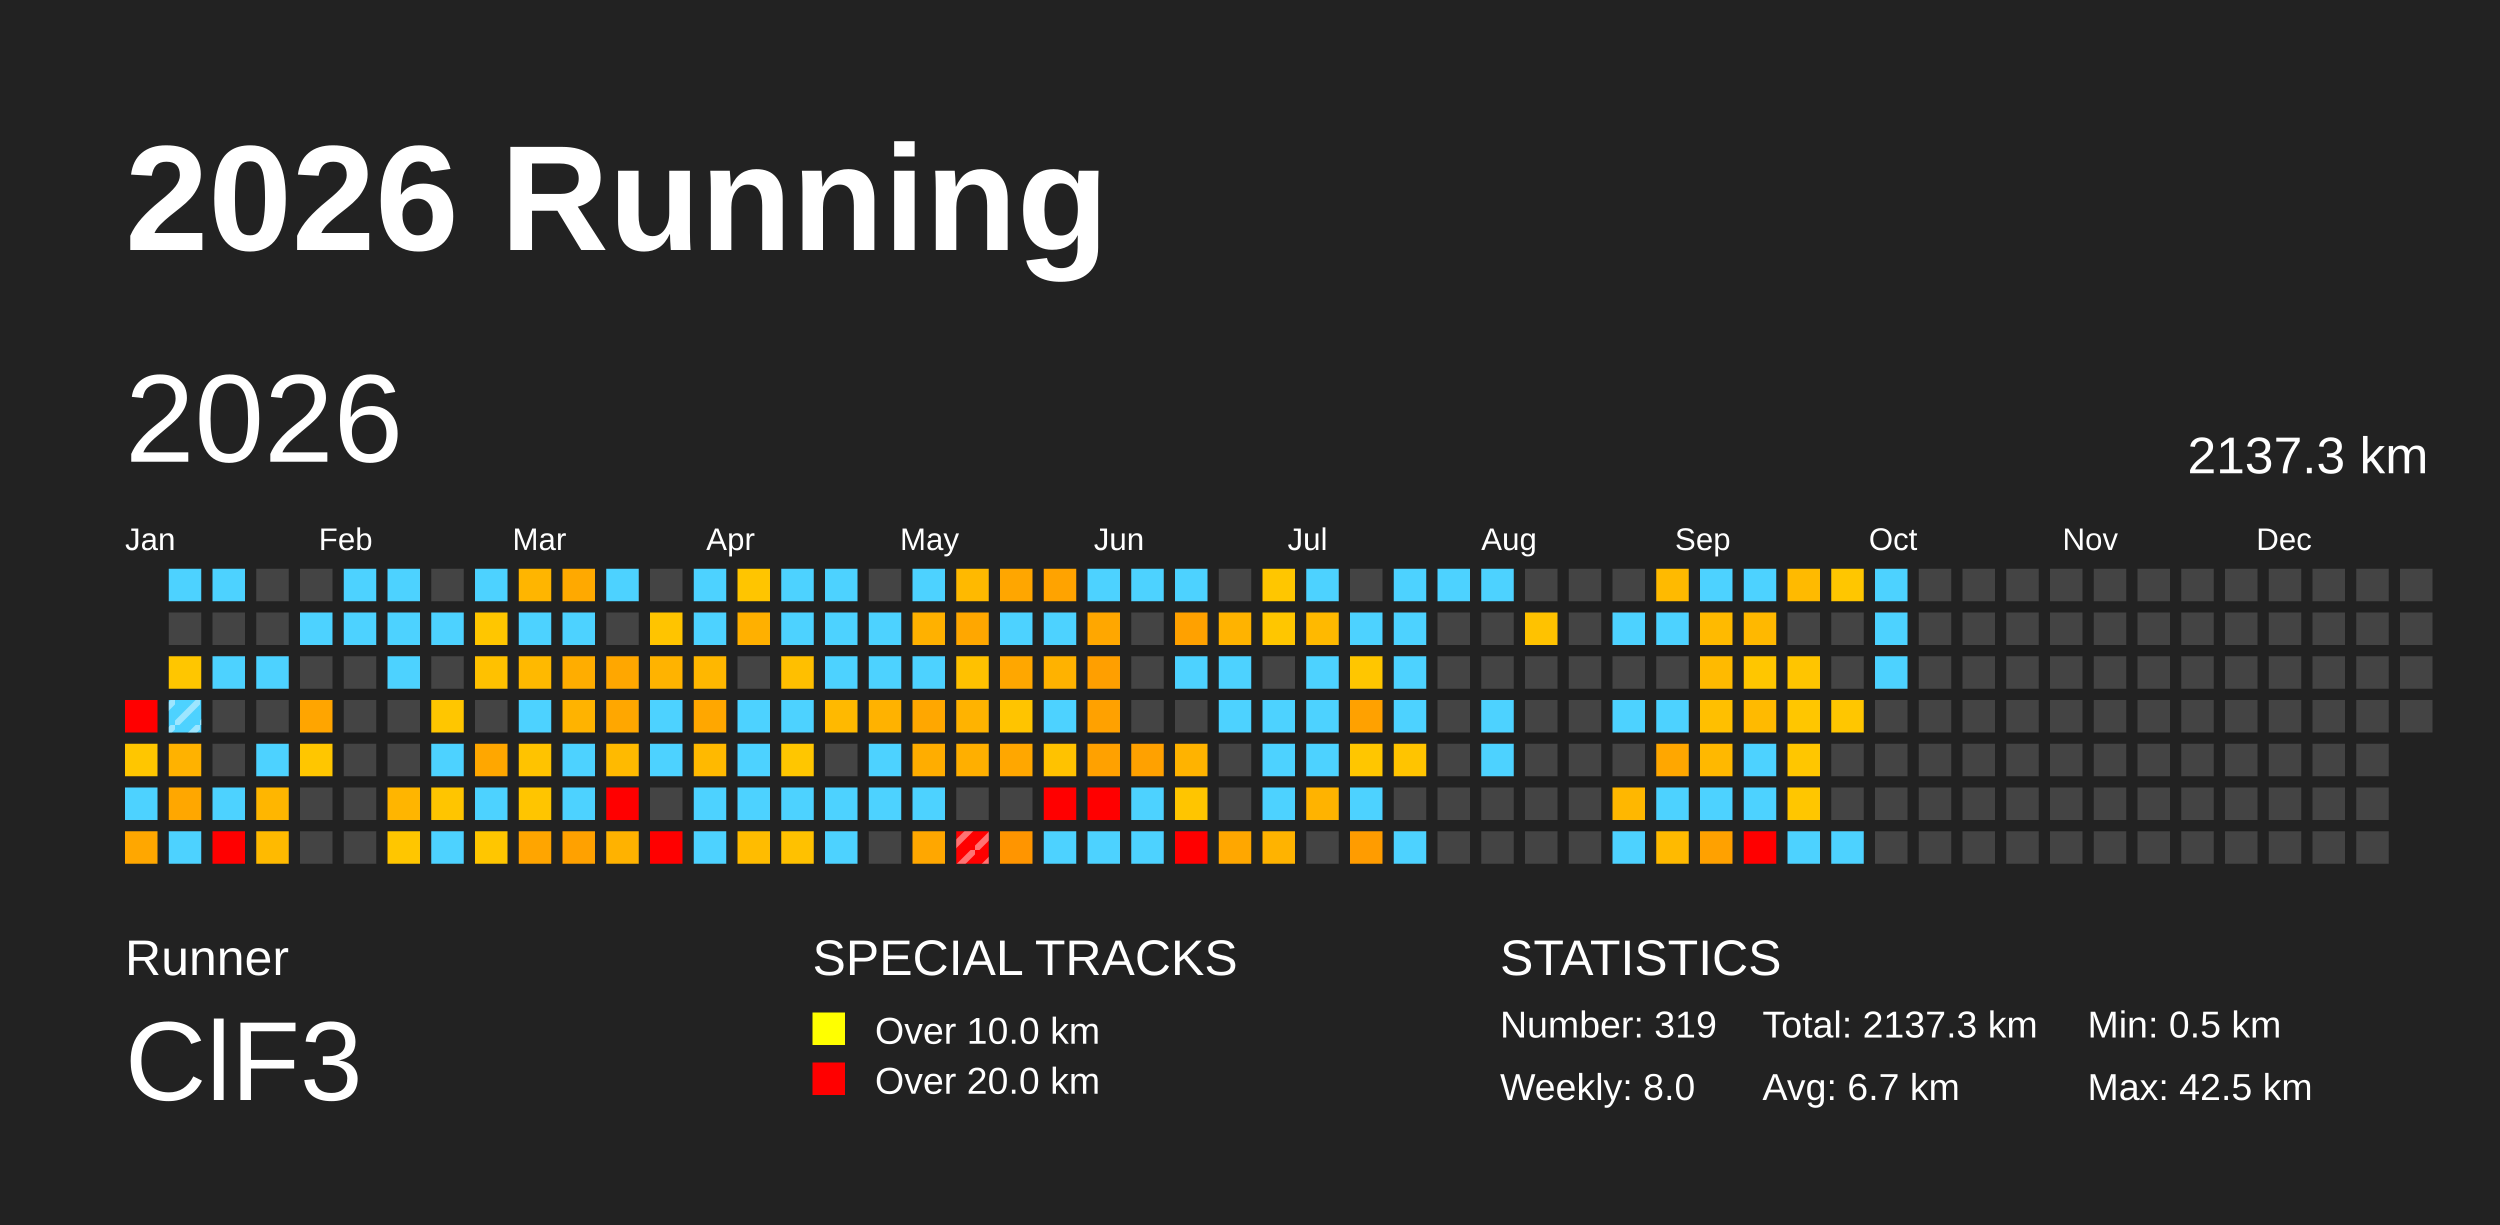
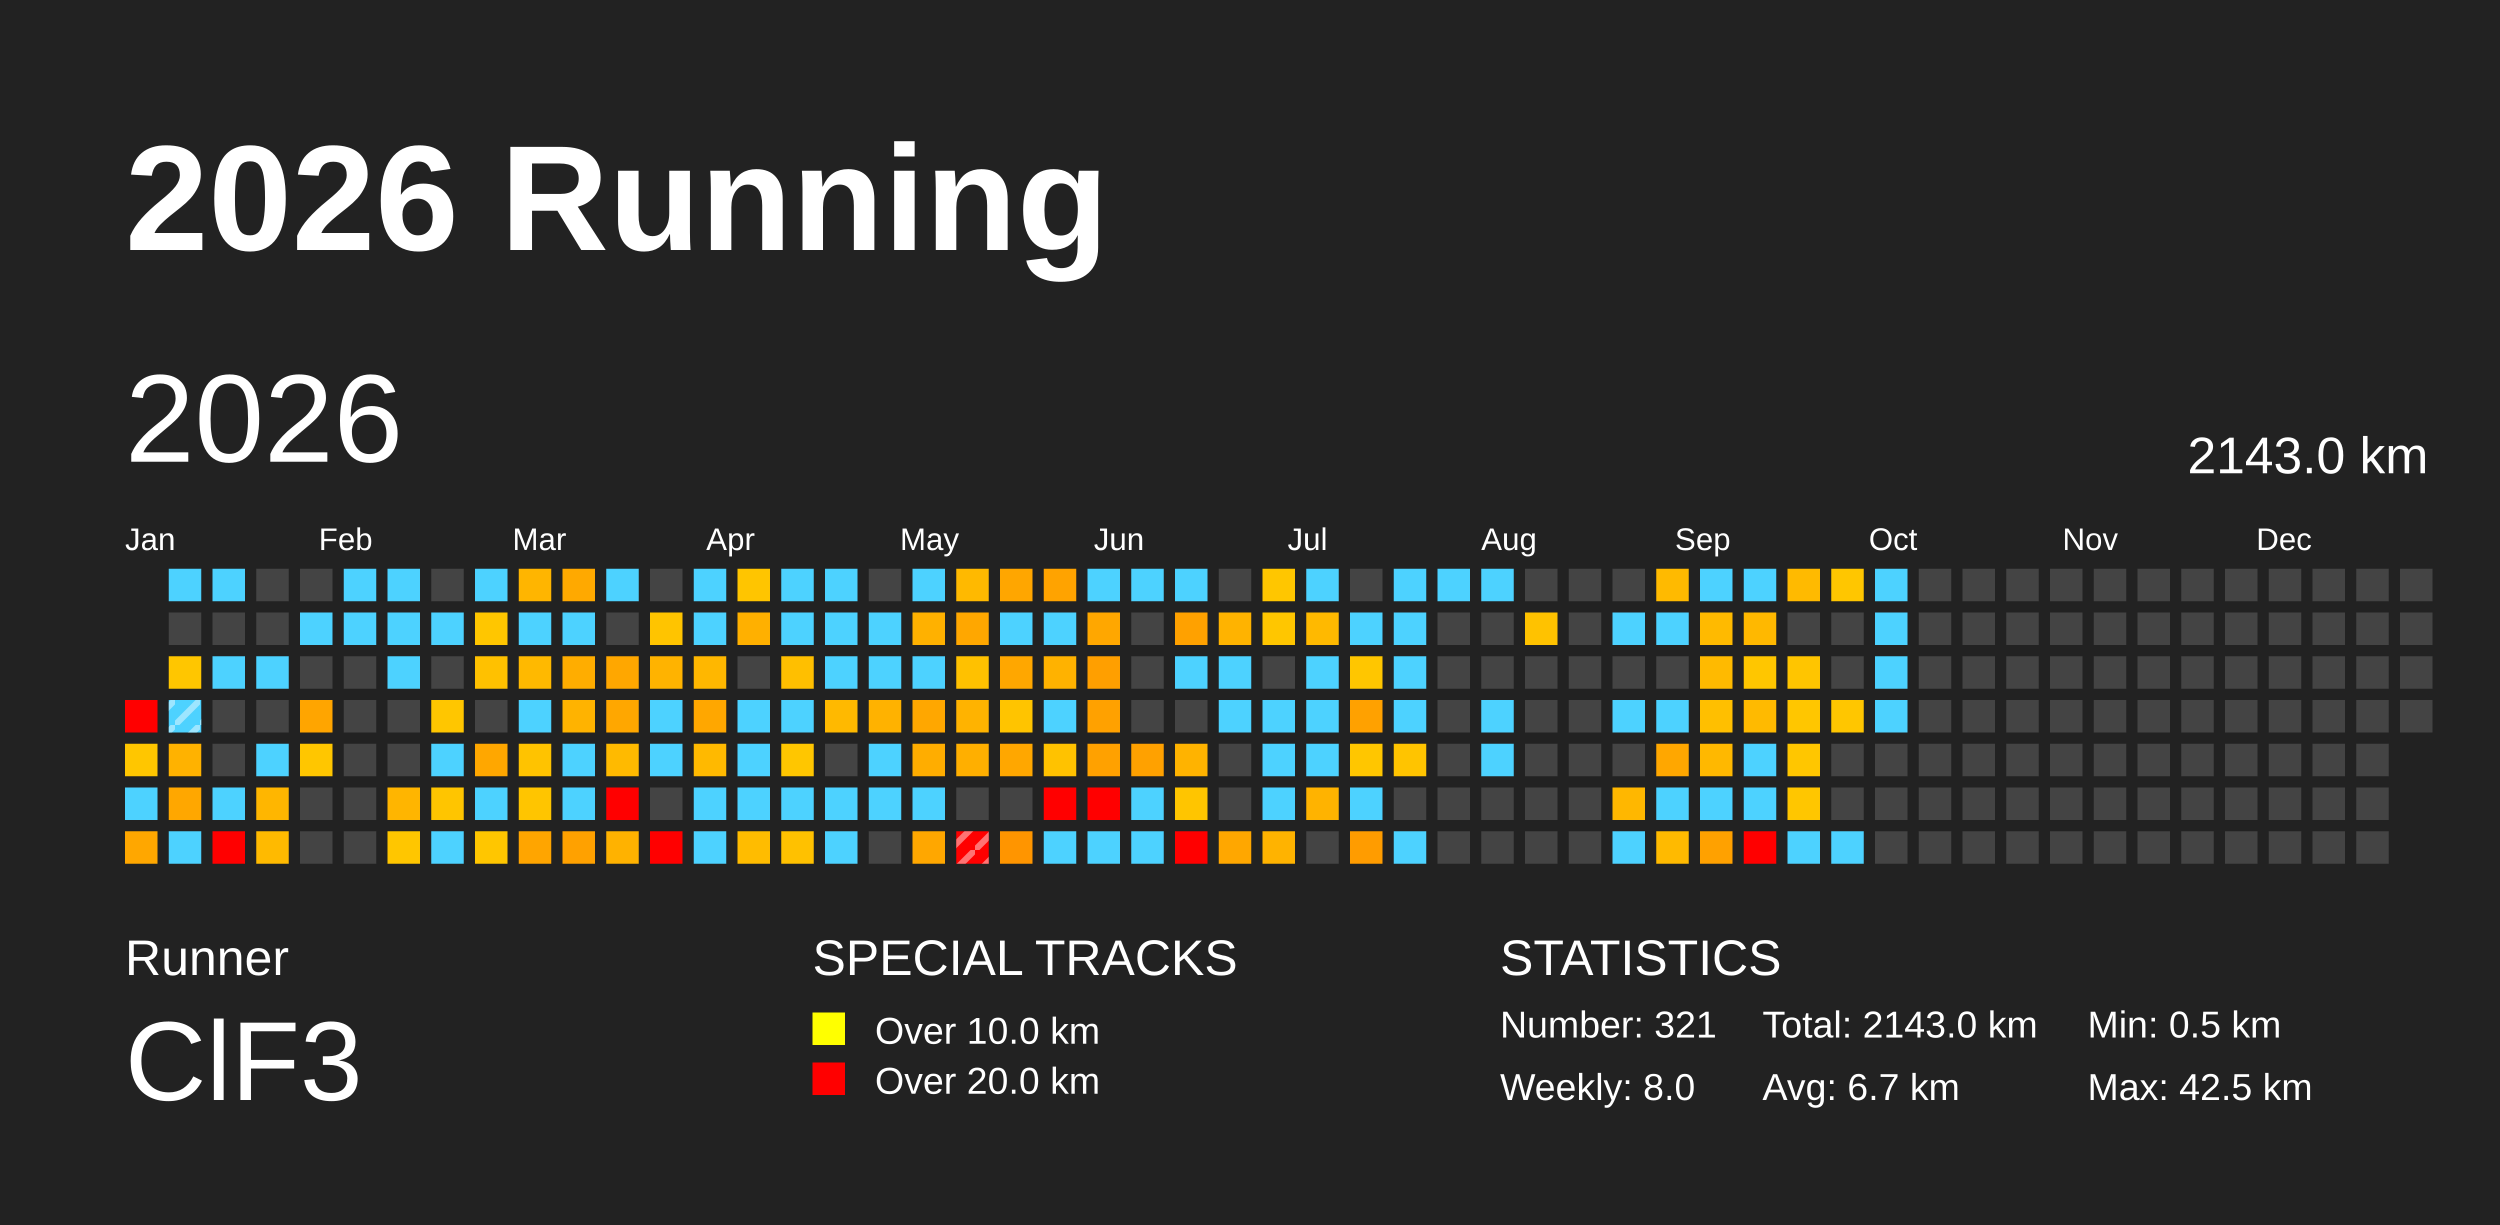
<svg xmlns="http://www.w3.org/2000/svg" baseProfile="full" height="98mm" version="1.1" viewBox="0,0,200,98" width="200mm">
  <defs>
    <pattern height="2" id="indoor-stripe" patternUnits="userSpaceOnUse" width="2">
      <line stroke="white" stroke-opacity="0.45" stroke-width="0.5" x1="0" x2="2" y1="2" y2="0" />
    </pattern>
  </defs>
  <rect fill="#222222" height="98" width="200" x="0" y="0" />
  <text fill="#FFFFFF" style="font-size:12px; font-family:Arial; font-weight:bold;" x="10" y="20">2026 Running</text>
  <text fill="#FFFFFF" style="font-size:4px; font-family:Arial" x="10" y="78">Runner</text>
  <text fill="#FFFFFF" style="font-size:9px; font-family:Arial" x="10" y="88">ClF3</text>
  <text fill="#FFFFFF" style="font-size:4px; font-family:Arial" x="65" y="78">SPECIAL TRACKS</text>
  <rect fill="yellow" height="2.6" width="2.6" x="65" y="81" />
  <text fill="#FFFFFF" style="font-size:3px; font-family:Arial" x="70" y="83.5">Over 10.0 km</text>
  <rect fill="red" height="2.6" width="2.6" x="65" y="85" />
  <text fill="#FFFFFF" style="font-size:3px; font-family:Arial" x="70" y="87.5">Over 20.0 km</text>
  <text fill="#FFFFFF" style="font-size:4px; font-family:Arial" x="120" y="78">STATISTICS</text>
-   <text fill="#FFFFFF" style="font-size:3px; font-family:Arial" x="120" y="83">Number: 319</text>
+   <text fill="#FFFFFF" style="font-size:3px; font-family:Arial" x="120" y="83">Number: 321</text>
  <text fill="#FFFFFF" style="font-size:3px; font-family:Arial" x="120" y="88">Weekly: 8.0</text>
-   <text fill="#FFFFFF" style="font-size:3px; font-family:Arial" x="141" y="83">Total: 2137.3 km</text>
+   <text fill="#FFFFFF" style="font-size:3px; font-family:Arial" x="141" y="83">Total: 2143.0 km</text>
  <text fill="#FFFFFF" style="font-size:3px; font-family:Arial" x="141" y="88">Avg: 6.7 km</text>
  <text fill="#FFFFFF" style="font-size:3px; font-family:Arial" x="167" y="83">Min: 0.5 km</text>
  <text fill="#FFFFFF" style="font-size:3px; font-family:Arial" x="167" y="88">Max: 42.5 km</text>
  <text dominant-baseline="hanging" fill="#FFFFFF" style="font-size:10.0px; font-family:Arial;" x="10" y="30">2026</text>
-   <text dominant-baseline="hanging" fill="#FFFFFF" style="font-size:4.125px; font-family:Arial;" x="175" y="35">2137.3 km</text>
+   <text dominant-baseline="hanging" fill="#FFFFFF" style="font-size:4.125px; font-family:Arial;" x="175" y="35">2143.0 km</text>
  <text fill="#FFFFFF" style="font-size:2.5px; font-family:Arial" x="10.0" y="44">Jan</text>
  <text fill="#FFFFFF" style="font-size:2.5px; font-family:Arial" x="25.5" y="44">Feb</text>
  <text fill="#FFFFFF" style="font-size:2.5px; font-family:Arial" x="41.0" y="44">Mar</text>
  <text fill="#FFFFFF" style="font-size:2.5px; font-family:Arial" x="56.5" y="44">Apr</text>
  <text fill="#FFFFFF" style="font-size:2.5px; font-family:Arial" x="72.0" y="44">May</text>
  <text fill="#FFFFFF" style="font-size:2.5px; font-family:Arial" x="87.5" y="44">Jun</text>
  <text fill="#FFFFFF" style="font-size:2.5px; font-family:Arial" x="103.0" y="44">Jul</text>
  <text fill="#FFFFFF" style="font-size:2.5px; font-family:Arial" x="118.5" y="44">Aug</text>
  <text fill="#FFFFFF" style="font-size:2.5px; font-family:Arial" x="134.0" y="44">Sep</text>
  <text fill="#FFFFFF" style="font-size:2.5px; font-family:Arial" x="149.5" y="44">Oct</text>
  <text fill="#FFFFFF" style="font-size:2.5px; font-family:Arial" x="165.0" y="44">Nov</text>
  <text fill="#FFFFFF" style="font-size:2.5px; font-family:Arial" x="180.5" y="44">Dec</text>
  <rect fill="red" height="2.6" width="2.6" x="10.0" y="56.0" />
  <rect fill="#ffc600" height="2.6" width="2.6" x="10.0" y="59.5" />
  <rect fill="#4dd2ff" height="2.6" width="2.6" x="10.0" y="63.0" />
  <rect fill="#ffa700" height="2.6" width="2.6" x="10.0" y="66.5" />
  <rect fill="#4dd2ff" height="2.6" width="2.6" x="13.5" y="45.5" />
  <rect fill="#444444" height="2.6" width="2.6" x="13.5" y="49.0" />
  <rect fill="#ffc600" height="2.6" width="2.6" x="13.5" y="52.5" />
  <rect fill="#4dd2ff" height="2.6" width="2.6" x="13.5" y="56.0" />
  <rect fill="url(#indoor-stripe)" height="2.6" style="pointer-events: none;" width="2.6" x="13.5" y="56.0" />
  <rect fill="#ffb200" height="2.6" width="2.6" x="13.5" y="59.5" />
  <rect fill="#ffa700" height="2.6" width="2.6" x="13.5" y="63.0" />
  <rect fill="#4dd2ff" height="2.6" width="2.6" x="13.5" y="66.5" />
  <rect fill="#4dd2ff" height="2.6" width="2.6" x="17.0" y="45.5" />
  <rect fill="#444444" height="2.6" width="2.6" x="17.0" y="49.0" />
  <rect fill="#4dd2ff" height="2.6" width="2.6" x="17.0" y="52.5" />
  <rect fill="#444444" height="2.6" width="2.6" x="17.0" y="56.0" />
  <rect fill="#444444" height="2.6" width="2.6" x="17.0" y="59.5" />
  <rect fill="#4dd2ff" height="2.6" width="2.6" x="17.0" y="63.0" />
  <rect fill="red" height="2.6" width="2.6" x="17.0" y="66.5" />
  <rect fill="#444444" height="2.6" width="2.6" x="20.5" y="45.5" />
  <rect fill="#444444" height="2.6" width="2.6" x="20.5" y="49.0" />
  <rect fill="#4dd2ff" height="2.6" width="2.6" x="20.5" y="52.5" />
  <rect fill="#444444" height="2.6" width="2.6" x="20.5" y="56.0" />
  <rect fill="#4dd2ff" height="2.6" width="2.6" x="20.5" y="59.5" />
  <rect fill="#ffb600" height="2.6" width="2.6" x="20.5" y="63.0" />
  <rect fill="#ffba00" height="2.6" width="2.6" x="20.5" y="66.5" />
  <rect fill="#444444" height="2.6" width="2.6" x="24.0" y="45.5" />
  <rect fill="#4dd2ff" height="2.6" width="2.6" x="24.0" y="49.0" />
  <rect fill="#444444" height="2.6" width="2.6" x="24.0" y="52.5" />
  <rect fill="#ffa500" height="2.6" width="2.6" x="24.0" y="56.0" />
  <rect fill="#ffc600" height="2.6" width="2.6" x="24.0" y="59.5" />
  <rect fill="#444444" height="2.6" width="2.6" x="24.0" y="63.0" />
  <rect fill="#444444" height="2.6" width="2.6" x="24.0" y="66.5" />
  <rect fill="#4dd2ff" height="2.6" width="2.6" x="27.5" y="45.5" />
  <rect fill="#4dd2ff" height="2.6" width="2.6" x="27.5" y="49.0" />
  <rect fill="#444444" height="2.6" width="2.6" x="27.5" y="52.5" />
  <rect fill="#444444" height="2.6" width="2.6" x="27.5" y="56.0" />
  <rect fill="#444444" height="2.6" width="2.6" x="27.5" y="59.5" />
  <rect fill="#444444" height="2.6" width="2.6" x="27.5" y="63.0" />
  <rect fill="#444444" height="2.6" width="2.6" x="27.5" y="66.5" />
  <rect fill="#4dd2ff" height="2.6" width="2.6" x="31.0" y="45.5" />
  <rect fill="#4dd2ff" height="2.6" width="2.6" x="31.0" y="49.0" />
  <rect fill="#4dd2ff" height="2.6" width="2.6" x="31.0" y="52.5" />
  <rect fill="#444444" height="2.6" width="2.6" x="31.0" y="56.0" />
  <rect fill="#444444" height="2.6" width="2.6" x="31.0" y="59.5" />
  <rect fill="#ffb500" height="2.6" width="2.6" x="31.0" y="63.0" />
  <rect fill="#ffc600" height="2.6" width="2.6" x="31.0" y="66.5" />
  <rect fill="#444444" height="2.6" width="2.6" x="34.5" y="45.5" />
  <rect fill="#4dd2ff" height="2.6" width="2.6" x="34.5" y="49.0" />
  <rect fill="#444444" height="2.6" width="2.6" x="34.5" y="52.5" />
  <rect fill="#ffc600" height="2.6" width="2.6" x="34.5" y="56.0" />
  <rect fill="#4dd2ff" height="2.6" width="2.6" x="34.5" y="59.5" />
  <rect fill="#ffc500" height="2.6" width="2.6" x="34.5" y="63.0" />
  <rect fill="#4dd2ff" height="2.6" width="2.6" x="34.5" y="66.5" />
  <rect fill="#4dd2ff" height="2.6" width="2.6" x="38.0" y="45.5" />
  <rect fill="#ffc600" height="2.6" width="2.6" x="38.0" y="49.0" />
  <rect fill="#ffc100" height="2.6" width="2.6" x="38.0" y="52.5" />
  <rect fill="#444444" height="2.6" width="2.6" x="38.0" y="56.0" />
  <rect fill="#ffa700" height="2.6" width="2.6" x="38.0" y="59.5" />
  <rect fill="#4dd2ff" height="2.6" width="2.6" x="38.0" y="63.0" />
  <rect fill="#ffc600" height="2.6" width="2.6" x="38.0" y="66.5" />
  <rect fill="#ffb500" height="2.6" width="2.6" x="41.5" y="45.5" />
  <rect fill="#4dd2ff" height="2.6" width="2.6" x="41.5" y="49.0" />
  <rect fill="#ffb900" height="2.6" width="2.6" x="41.5" y="52.5" />
  <rect fill="#4dd2ff" height="2.6" width="2.6" x="41.5" y="56.0" />
  <rect fill="#ffc300" height="2.6" width="2.6" x="41.5" y="59.5" />
  <rect fill="#ffc500" height="2.6" width="2.6" x="41.5" y="63.0" />
  <rect fill="#ffa500" height="2.6" width="2.6" x="41.5" y="66.5" />
  <rect fill="#ffa900" height="2.6" width="2.6" x="45.0" y="45.5" />
  <rect fill="#4dd2ff" height="2.6" width="2.6" x="45.0" y="49.0" />
  <rect fill="#ffad00" height="2.6" width="2.6" x="45.0" y="52.5" />
  <rect fill="#ffb300" height="2.6" width="2.6" x="45.0" y="56.0" />
  <rect fill="#4dd2ff" height="2.6" width="2.6" x="45.0" y="59.5" />
  <rect fill="#4dd2ff" height="2.6" width="2.6" x="45.0" y="63.0" />
  <rect fill="#ffa100" height="2.6" width="2.6" x="45.0" y="66.5" />
  <rect fill="#4dd2ff" height="2.6" width="2.6" x="48.5" y="45.5" />
  <rect fill="#444444" height="2.6" width="2.6" x="48.5" y="49.0" />
  <rect fill="#ffa700" height="2.6" width="2.6" x="48.5" y="52.5" />
  <rect fill="#ffa700" height="2.6" width="2.6" x="48.5" y="56.0" />
  <rect fill="#ffba00" height="2.6" width="2.6" x="48.5" y="59.5" />
  <rect fill="red" height="2.6" width="2.6" x="48.5" y="63.0" />
  <rect fill="#ffb200" height="2.6" width="2.6" x="48.5" y="66.5" />
  <rect fill="#444444" height="2.6" width="2.6" x="52.0" y="45.5" />
  <rect fill="#ffc400" height="2.6" width="2.6" x="52.0" y="49.0" />
  <rect fill="#ffb300" height="2.6" width="2.6" x="52.0" y="52.5" />
  <rect fill="#4dd2ff" height="2.6" width="2.6" x="52.0" y="56.0" />
  <rect fill="#4dd2ff" height="2.6" width="2.6" x="52.0" y="59.5" />
  <rect fill="#444444" height="2.6" width="2.6" x="52.0" y="63.0" />
  <rect fill="red" height="2.6" width="2.6" x="52.0" y="66.5" />
  <rect fill="#4dd2ff" height="2.6" width="2.6" x="55.5" y="45.5" />
  <rect fill="#4dd2ff" height="2.6" width="2.6" x="55.5" y="49.0" />
  <rect fill="#ffb700" height="2.6" width="2.6" x="55.5" y="52.5" />
  <rect fill="#ffa700" height="2.6" width="2.6" x="55.5" y="56.0" />
  <rect fill="#ffb900" height="2.6" width="2.6" x="55.5" y="59.5" />
  <rect fill="#4dd2ff" height="2.6" width="2.6" x="55.5" y="63.0" />
  <rect fill="#4dd2ff" height="2.6" width="2.6" x="55.5" y="66.5" />
  <rect fill="#ffc500" height="2.6" width="2.6" x="59.0" y="45.5" />
  <rect fill="#ffb000" height="2.6" width="2.6" x="59.0" y="49.0" />
  <rect fill="#444444" height="2.6" width="2.6" x="59.0" y="52.5" />
  <rect fill="#4dd2ff" height="2.6" width="2.6" x="59.0" y="56.0" />
  <rect fill="#4dd2ff" height="2.6" width="2.6" x="59.0" y="59.5" />
  <rect fill="#4dd2ff" height="2.6" width="2.6" x="59.0" y="63.0" />
  <rect fill="#ffbc00" height="2.6" width="2.6" x="59.0" y="66.5" />
  <rect fill="#4dd2ff" height="2.6" width="2.6" x="62.5" y="45.5" />
  <rect fill="#4dd2ff" height="2.6" width="2.6" x="62.5" y="49.0" />
  <rect fill="#ffbf00" height="2.6" width="2.6" x="62.5" y="52.5" />
  <rect fill="#4dd2ff" height="2.6" width="2.6" x="62.5" y="56.0" />
  <rect fill="#ffc600" height="2.6" width="2.6" x="62.5" y="59.5" />
  <rect fill="#4dd2ff" height="2.6" width="2.6" x="62.5" y="63.0" />
  <rect fill="#ffc100" height="2.6" width="2.6" x="62.5" y="66.5" />
  <rect fill="#4dd2ff" height="2.6" width="2.6" x="66.0" y="45.5" />
  <rect fill="#4dd2ff" height="2.6" width="2.6" x="66.0" y="49.0" />
  <rect fill="#4dd2ff" height="2.6" width="2.6" x="66.0" y="52.5" />
  <rect fill="#ffb900" height="2.6" width="2.6" x="66.0" y="56.0" />
  <rect fill="#444444" height="2.6" width="2.6" x="66.0" y="59.5" />
  <rect fill="#4dd2ff" height="2.6" width="2.6" x="66.0" y="63.0" />
  <rect fill="#4dd2ff" height="2.6" width="2.6" x="66.0" y="66.5" />
  <rect fill="#444444" height="2.6" width="2.6" x="69.5" y="45.5" />
  <rect fill="#4dd2ff" height="2.6" width="2.6" x="69.5" y="49.0" />
  <rect fill="#4dd2ff" height="2.6" width="2.6" x="69.5" y="52.5" />
  <rect fill="#ffb200" height="2.6" width="2.6" x="69.5" y="56.0" />
  <rect fill="#4dd2ff" height="2.6" width="2.6" x="69.5" y="59.5" />
  <rect fill="#4dd2ff" height="2.6" width="2.6" x="69.5" y="63.0" />
  <rect fill="#444444" height="2.6" width="2.6" x="69.5" y="66.5" />
  <rect fill="#4dd2ff" height="2.6" width="2.6" x="73.0" y="45.5" />
  <rect fill="#ffb100" height="2.6" width="2.6" x="73.0" y="49.0" />
  <rect fill="#4dd2ff" height="2.6" width="2.6" x="73.0" y="52.5" />
  <rect fill="#ffa700" height="2.6" width="2.6" x="73.0" y="56.0" />
  <rect fill="#ffad00" height="2.6" width="2.6" x="73.0" y="59.5" />
  <rect fill="#4dd2ff" height="2.6" width="2.6" x="73.0" y="63.0" />
  <rect fill="#ffa700" height="2.6" width="2.6" x="73.0" y="66.5" />
  <rect fill="#ffb900" height="2.6" width="2.6" x="76.5" y="45.5" />
  <rect fill="#ffa700" height="2.6" width="2.6" x="76.5" y="49.0" />
  <rect fill="#ffc100" height="2.6" width="2.6" x="76.5" y="52.5" />
  <rect fill="#ffb300" height="2.6" width="2.6" x="76.5" y="56.0" />
  <rect fill="#ffaf00" height="2.6" width="2.6" x="76.5" y="59.5" />
  <rect fill="#444444" height="2.6" width="2.6" x="76.5" y="63.0" />
  <rect fill="red" height="2.6" width="2.6" x="76.5" y="66.5" />
  <rect fill="url(#indoor-stripe)" height="2.6" style="pointer-events: none;" width="2.6" x="76.5" y="66.5" />
  <rect fill="#ffa600" height="2.6" width="2.6" x="80.0" y="45.5" />
  <rect fill="#4dd2ff" height="2.6" width="2.6" x="80.0" y="49.0" />
  <rect fill="#ffa700" height="2.6" width="2.6" x="80.0" y="52.5" />
  <rect fill="#ffc400" height="2.6" width="2.6" x="80.0" y="56.0" />
  <rect fill="#ffa700" height="2.6" width="2.6" x="80.0" y="59.5" />
  <rect fill="#444444" height="2.6" width="2.6" x="80.0" y="63.0" />
  <rect fill="#ff9500" height="2.6" width="2.6" x="80.0" y="66.5" />
  <rect fill="#ffa300" height="2.6" width="2.6" x="83.5" y="45.5" />
  <rect fill="#4dd2ff" height="2.6" width="2.6" x="83.5" y="49.0" />
  <rect fill="#ffb200" height="2.6" width="2.6" x="83.5" y="52.5" />
  <rect fill="#4dd2ff" height="2.6" width="2.6" x="83.5" y="56.0" />
  <rect fill="#ffc200" height="2.6" width="2.6" x="83.5" y="59.5" />
  <rect fill="red" height="2.6" width="2.6" x="83.5" y="63.0" />
  <rect fill="#4dd2ff" height="2.6" width="2.6" x="83.5" y="66.5" />
  <rect fill="#4dd2ff" height="2.6" width="2.6" x="87.0" y="45.5" />
  <rect fill="#ffa700" height="2.6" width="2.6" x="87.0" y="49.0" />
  <rect fill="#ff9f00" height="2.6" width="2.6" x="87.0" y="52.5" />
  <rect fill="#ffa100" height="2.6" width="2.6" x="87.0" y="56.0" />
  <rect fill="#ffa100" height="2.6" width="2.6" x="87.0" y="59.5" />
  <rect fill="red" height="2.6" width="2.6" x="87.0" y="63.0" />
  <rect fill="#4dd2ff" height="2.6" width="2.6" x="87.0" y="66.5" />
  <rect fill="#4dd2ff" height="2.6" width="2.6" x="90.5" y="45.5" />
  <rect fill="#444444" height="2.6" width="2.6" x="90.5" y="49.0" />
  <rect fill="#444444" height="2.6" width="2.6" x="90.5" y="52.5" />
  <rect fill="#444444" height="2.6" width="2.6" x="90.5" y="56.0" />
  <rect fill="#ffa100" height="2.6" width="2.6" x="90.5" y="59.5" />
  <rect fill="#4dd2ff" height="2.6" width="2.6" x="90.5" y="63.0" />
  <rect fill="#4dd2ff" height="2.6" width="2.6" x="90.5" y="66.5" />
  <rect fill="#4dd2ff" height="2.6" width="2.6" x="94.0" y="45.5" />
  <rect fill="#ffa100" height="2.6" width="2.6" x="94.0" y="49.0" />
  <rect fill="#4dd2ff" height="2.6" width="2.6" x="94.0" y="52.5" />
  <rect fill="#444444" height="2.6" width="2.6" x="94.0" y="56.0" />
  <rect fill="#ffb300" height="2.6" width="2.6" x="94.0" y="59.5" />
  <rect fill="#ffc500" height="2.6" width="2.6" x="94.0" y="63.0" />
  <rect fill="red" height="2.6" width="2.6" x="94.0" y="66.5" />
  <rect fill="#444444" height="2.6" width="2.6" x="97.5" y="45.5" />
  <rect fill="#ffb300" height="2.6" width="2.6" x="97.5" y="49.0" />
  <rect fill="#4dd2ff" height="2.6" width="2.6" x="97.5" y="52.5" />
  <rect fill="#4dd2ff" height="2.6" width="2.6" x="97.5" y="56.0" />
  <rect fill="#444444" height="2.6" width="2.6" x="97.5" y="59.5" />
  <rect fill="#444444" height="2.6" width="2.6" x="97.5" y="63.0" />
  <rect fill="#ffa700" height="2.6" width="2.6" x="97.5" y="66.5" />
  <rect fill="#ffc600" height="2.6" width="2.6" x="101.0" y="45.5" />
  <rect fill="#ffc600" height="2.6" width="2.6" x="101.0" y="49.0" />
  <rect fill="#444444" height="2.6" width="2.6" x="101.0" y="52.5" />
  <rect fill="#4dd2ff" height="2.6" width="2.6" x="101.0" y="56.0" />
  <rect fill="#4dd2ff" height="2.6" width="2.6" x="101.0" y="59.5" />
  <rect fill="#4dd2ff" height="2.6" width="2.6" x="101.0" y="63.0" />
  <rect fill="#ffb300" height="2.6" width="2.6" x="101.0" y="66.5" />
  <rect fill="#4dd2ff" height="2.6" width="2.6" x="104.5" y="45.5" />
  <rect fill="#ffb900" height="2.6" width="2.6" x="104.5" y="49.0" />
  <rect fill="#4dd2ff" height="2.6" width="2.6" x="104.5" y="52.5" />
  <rect fill="#4dd2ff" height="2.6" width="2.6" x="104.5" y="56.0" />
  <rect fill="#4dd2ff" height="2.6" width="2.6" x="104.5" y="59.5" />
  <rect fill="#ffb300" height="2.6" width="2.6" x="104.5" y="63.0" />
  <rect fill="#444444" height="2.6" width="2.6" x="104.5" y="66.5" />
  <rect fill="#444444" height="2.6" width="2.6" x="108.0" y="45.5" />
  <rect fill="#4dd2ff" height="2.6" width="2.6" x="108.0" y="49.0" />
  <rect fill="#ffc600" height="2.6" width="2.6" x="108.0" y="52.5" />
  <rect fill="#ffa100" height="2.6" width="2.6" x="108.0" y="56.0" />
  <rect fill="#ffc600" height="2.6" width="2.6" x="108.0" y="59.5" />
  <rect fill="#4dd2ff" height="2.6" width="2.6" x="108.0" y="63.0" />
  <rect fill="#ff9c00" height="2.6" width="2.6" x="108.0" y="66.5" />
  <rect fill="#4dd2ff" height="2.6" width="2.6" x="111.5" y="45.5" />
  <rect fill="#4dd2ff" height="2.6" width="2.6" x="111.5" y="49.0" />
  <rect fill="#4dd2ff" height="2.6" width="2.6" x="111.5" y="52.5" />
  <rect fill="#4dd2ff" height="2.6" width="2.6" x="111.5" y="56.0" />
  <rect fill="#ffc400" height="2.6" width="2.6" x="111.5" y="59.5" />
  <rect fill="#444444" height="2.6" width="2.6" x="111.5" y="63.0" />
  <rect fill="#4dd2ff" height="2.6" width="2.6" x="111.5" y="66.5" />
  <rect fill="#4dd2ff" height="2.6" width="2.6" x="115.0" y="45.5" />
  <rect fill="#444444" height="2.6" width="2.6" x="115.0" y="49.0" />
  <rect fill="#444444" height="2.6" width="2.6" x="115.0" y="52.5" />
  <rect fill="#444444" height="2.6" width="2.6" x="115.0" y="56.0" />
  <rect fill="#444444" height="2.6" width="2.6" x="115.0" y="59.5" />
  <rect fill="#444444" height="2.6" width="2.6" x="115.0" y="63.0" />
  <rect fill="#444444" height="2.6" width="2.6" x="115.0" y="66.5" />
  <rect fill="#4dd2ff" height="2.6" width="2.6" x="118.5" y="45.5" />
  <rect fill="#444444" height="2.6" width="2.6" x="118.5" y="49.0" />
  <rect fill="#444444" height="2.6" width="2.6" x="118.5" y="52.5" />
  <rect fill="#4dd2ff" height="2.6" width="2.6" x="118.5" y="56.0" />
  <rect fill="#4dd2ff" height="2.6" width="2.6" x="118.5" y="59.5" />
  <rect fill="#444444" height="2.6" width="2.6" x="118.5" y="63.0" />
  <rect fill="#444444" height="2.6" width="2.6" x="118.5" y="66.5" />
  <rect fill="#444444" height="2.6" width="2.6" x="122.0" y="45.5" />
  <rect fill="#ffc200" height="2.6" width="2.6" x="122.0" y="49.0" />
  <rect fill="#444444" height="2.6" width="2.6" x="122.0" y="52.5" />
  <rect fill="#444444" height="2.6" width="2.6" x="122.0" y="56.0" />
  <rect fill="#444444" height="2.6" width="2.6" x="122.0" y="59.5" />
  <rect fill="#444444" height="2.6" width="2.6" x="122.0" y="63.0" />
  <rect fill="#444444" height="2.6" width="2.6" x="122.0" y="66.5" />
  <rect fill="#444444" height="2.6" width="2.6" x="125.5" y="45.5" />
  <rect fill="#444444" height="2.6" width="2.6" x="125.5" y="49.0" />
  <rect fill="#444444" height="2.6" width="2.6" x="125.5" y="52.5" />
  <rect fill="#444444" height="2.6" width="2.6" x="125.5" y="56.0" />
  <rect fill="#444444" height="2.6" width="2.6" x="125.5" y="59.5" />
  <rect fill="#444444" height="2.6" width="2.6" x="125.5" y="63.0" />
  <rect fill="#444444" height="2.6" width="2.6" x="125.5" y="66.5" />
  <rect fill="#444444" height="2.6" width="2.6" x="129.0" y="45.5" />
  <rect fill="#4dd2ff" height="2.6" width="2.6" x="129.0" y="49.0" />
  <rect fill="#444444" height="2.6" width="2.6" x="129.0" y="52.5" />
  <rect fill="#4dd2ff" height="2.6" width="2.6" x="129.0" y="56.0" />
  <rect fill="#444444" height="2.6" width="2.6" x="129.0" y="59.5" />
  <rect fill="#ffb700" height="2.6" width="2.6" x="129.0" y="63.0" />
  <rect fill="#4dd2ff" height="2.6" width="2.6" x="129.0" y="66.5" />
  <rect fill="#ffba00" height="2.6" width="2.6" x="132.5" y="45.5" />
  <rect fill="#4dd2ff" height="2.6" width="2.6" x="132.5" y="49.0" />
  <rect fill="#444444" height="2.6" width="2.6" x="132.5" y="52.5" />
  <rect fill="#4dd2ff" height="2.6" width="2.6" x="132.5" y="56.0" />
  <rect fill="#ffa700" height="2.6" width="2.6" x="132.5" y="59.5" />
  <rect fill="#4dd2ff" height="2.6" width="2.6" x="132.5" y="63.0" />
  <rect fill="#ffba00" height="2.6" width="2.6" x="132.5" y="66.5" />
  <rect fill="#4dd2ff" height="2.6" width="2.6" x="136.0" y="45.5" />
  <rect fill="#ffba00" height="2.6" width="2.6" x="136.0" y="49.0" />
  <rect fill="#ffba00" height="2.6" width="2.6" x="136.0" y="52.5" />
  <rect fill="#ffbf00" height="2.6" width="2.6" x="136.0" y="56.0" />
  <rect fill="#ffb800" height="2.6" width="2.6" x="136.0" y="59.5" />
  <rect fill="#4dd2ff" height="2.6" width="2.6" x="136.0" y="63.0" />
  <rect fill="#ffa100" height="2.6" width="2.6" x="136.0" y="66.5" />
  <rect fill="#4dd2ff" height="2.6" width="2.6" x="139.5" y="45.5" />
  <rect fill="#ffb800" height="2.6" width="2.6" x="139.5" y="49.0" />
  <rect fill="#ffc600" height="2.6" width="2.6" x="139.5" y="52.5" />
  <rect fill="#ffba00" height="2.6" width="2.6" x="139.5" y="56.0" />
  <rect fill="#4dd2ff" height="2.6" width="2.6" x="139.5" y="59.5" />
  <rect fill="#4dd2ff" height="2.6" width="2.6" x="139.5" y="63.0" />
  <rect fill="red" height="2.6" width="2.6" x="139.5" y="66.5" />
  <rect fill="#ffba00" height="2.6" width="2.6" x="143.0" y="45.5" />
  <rect fill="#444444" height="2.6" width="2.6" x="143.0" y="49.0" />
  <rect fill="#ffc500" height="2.6" width="2.6" x="143.0" y="52.5" />
  <rect fill="#ffc600" height="2.6" width="2.6" x="143.0" y="56.0" />
  <rect fill="#ffc600" height="2.6" width="2.6" x="143.0" y="59.5" />
  <rect fill="#ffc600" height="2.6" width="2.6" x="143.0" y="63.0" />
  <rect fill="#4dd2ff" height="2.6" width="2.6" x="143.0" y="66.5" />
  <rect fill="#ffc600" height="2.6" width="2.6" x="146.5" y="45.5" />
  <rect fill="#444444" height="2.6" width="2.6" x="146.5" y="49.0" />
  <rect fill="#444444" height="2.6" width="2.6" x="146.5" y="52.5" />
  <rect fill="#ffc600" height="2.6" width="2.6" x="146.5" y="56.0" />
  <rect fill="#444444" height="2.6" width="2.6" x="146.5" y="59.5" />
  <rect fill="#444444" height="2.6" width="2.6" x="146.5" y="63.0" />
  <rect fill="#4dd2ff" height="2.6" width="2.6" x="146.5" y="66.5" />
  <rect fill="#4dd2ff" height="2.6" width="2.6" x="150.0" y="45.5" />
  <rect fill="#4dd2ff" height="2.6" width="2.6" x="150.0" y="49.0" />
  <rect fill="#4dd2ff" height="2.6" width="2.6" x="150.0" y="52.5" />
-   <rect fill="#444444" height="2.6" width="2.6" x="150.0" y="56.0" />
+   <rect fill="#4dd2ff" height="2.6" width="2.6" x="150.0" y="56.0" />
  <rect fill="#444444" height="2.6" width="2.6" x="150.0" y="59.5" />
  <rect fill="#444444" height="2.6" width="2.6" x="150.0" y="63.0" />
  <rect fill="#444444" height="2.6" width="2.6" x="150.0" y="66.5" />
  <rect fill="#444444" height="2.6" width="2.6" x="153.5" y="45.5" />
  <rect fill="#444444" height="2.6" width="2.6" x="153.5" y="49.0" />
  <rect fill="#444444" height="2.6" width="2.6" x="153.5" y="52.5" />
  <rect fill="#444444" height="2.6" width="2.6" x="153.5" y="56.0" />
  <rect fill="#444444" height="2.6" width="2.6" x="153.5" y="59.5" />
  <rect fill="#444444" height="2.6" width="2.6" x="153.5" y="63.0" />
  <rect fill="#444444" height="2.6" width="2.6" x="153.5" y="66.5" />
  <rect fill="#444444" height="2.6" width="2.6" x="157.0" y="45.5" />
  <rect fill="#444444" height="2.6" width="2.6" x="157.0" y="49.0" />
  <rect fill="#444444" height="2.6" width="2.6" x="157.0" y="52.5" />
  <rect fill="#444444" height="2.6" width="2.6" x="157.0" y="56.0" />
  <rect fill="#444444" height="2.6" width="2.6" x="157.0" y="59.5" />
  <rect fill="#444444" height="2.6" width="2.6" x="157.0" y="63.0" />
  <rect fill="#444444" height="2.6" width="2.6" x="157.0" y="66.5" />
  <rect fill="#444444" height="2.6" width="2.6" x="160.5" y="45.5" />
  <rect fill="#444444" height="2.6" width="2.6" x="160.5" y="49.0" />
  <rect fill="#444444" height="2.6" width="2.6" x="160.5" y="52.5" />
  <rect fill="#444444" height="2.6" width="2.6" x="160.5" y="56.0" />
  <rect fill="#444444" height="2.6" width="2.6" x="160.5" y="59.5" />
  <rect fill="#444444" height="2.6" width="2.6" x="160.5" y="63.0" />
  <rect fill="#444444" height="2.6" width="2.6" x="160.5" y="66.5" />
  <rect fill="#444444" height="2.6" width="2.6" x="164.0" y="45.5" />
  <rect fill="#444444" height="2.6" width="2.6" x="164.0" y="49.0" />
  <rect fill="#444444" height="2.6" width="2.6" x="164.0" y="52.5" />
  <rect fill="#444444" height="2.6" width="2.6" x="164.0" y="56.0" />
  <rect fill="#444444" height="2.6" width="2.6" x="164.0" y="59.5" />
  <rect fill="#444444" height="2.6" width="2.6" x="164.0" y="63.0" />
  <rect fill="#444444" height="2.6" width="2.6" x="164.0" y="66.5" />
  <rect fill="#444444" height="2.6" width="2.6" x="167.5" y="45.5" />
  <rect fill="#444444" height="2.6" width="2.6" x="167.5" y="49.0" />
  <rect fill="#444444" height="2.6" width="2.6" x="167.5" y="52.5" />
  <rect fill="#444444" height="2.6" width="2.6" x="167.5" y="56.0" />
  <rect fill="#444444" height="2.6" width="2.6" x="167.5" y="59.5" />
  <rect fill="#444444" height="2.6" width="2.6" x="167.5" y="63.0" />
  <rect fill="#444444" height="2.6" width="2.6" x="167.5" y="66.5" />
  <rect fill="#444444" height="2.6" width="2.6" x="171.0" y="45.5" />
  <rect fill="#444444" height="2.6" width="2.6" x="171.0" y="49.0" />
  <rect fill="#444444" height="2.6" width="2.6" x="171.0" y="52.5" />
  <rect fill="#444444" height="2.6" width="2.6" x="171.0" y="56.0" />
  <rect fill="#444444" height="2.6" width="2.6" x="171.0" y="59.5" />
  <rect fill="#444444" height="2.6" width="2.6" x="171.0" y="63.0" />
  <rect fill="#444444" height="2.6" width="2.6" x="171.0" y="66.5" />
  <rect fill="#444444" height="2.6" width="2.6" x="174.5" y="45.5" />
  <rect fill="#444444" height="2.6" width="2.6" x="174.5" y="49.0" />
  <rect fill="#444444" height="2.6" width="2.6" x="174.5" y="52.5" />
  <rect fill="#444444" height="2.6" width="2.6" x="174.5" y="56.0" />
  <rect fill="#444444" height="2.6" width="2.6" x="174.5" y="59.5" />
  <rect fill="#444444" height="2.6" width="2.6" x="174.5" y="63.0" />
  <rect fill="#444444" height="2.6" width="2.6" x="174.5" y="66.5" />
  <rect fill="#444444" height="2.6" width="2.6" x="178.0" y="45.5" />
  <rect fill="#444444" height="2.6" width="2.6" x="178.0" y="49.0" />
  <rect fill="#444444" height="2.6" width="2.6" x="178.0" y="52.5" />
  <rect fill="#444444" height="2.6" width="2.6" x="178.0" y="56.0" />
  <rect fill="#444444" height="2.6" width="2.6" x="178.0" y="59.5" />
  <rect fill="#444444" height="2.6" width="2.6" x="178.0" y="63.0" />
  <rect fill="#444444" height="2.6" width="2.6" x="178.0" y="66.5" />
  <rect fill="#444444" height="2.6" width="2.6" x="181.5" y="45.5" />
  <rect fill="#444444" height="2.6" width="2.6" x="181.5" y="49.0" />
  <rect fill="#444444" height="2.6" width="2.6" x="181.5" y="52.5" />
  <rect fill="#444444" height="2.6" width="2.6" x="181.5" y="56.0" />
  <rect fill="#444444" height="2.6" width="2.6" x="181.5" y="59.5" />
  <rect fill="#444444" height="2.6" width="2.6" x="181.5" y="63.0" />
  <rect fill="#444444" height="2.6" width="2.6" x="181.5" y="66.5" />
  <rect fill="#444444" height="2.6" width="2.6" x="185.0" y="45.5" />
  <rect fill="#444444" height="2.6" width="2.6" x="185.0" y="49.0" />
  <rect fill="#444444" height="2.6" width="2.6" x="185.0" y="52.5" />
  <rect fill="#444444" height="2.6" width="2.6" x="185.0" y="56.0" />
  <rect fill="#444444" height="2.6" width="2.6" x="185.0" y="59.5" />
  <rect fill="#444444" height="2.6" width="2.6" x="185.0" y="63.0" />
  <rect fill="#444444" height="2.6" width="2.6" x="185.0" y="66.5" />
  <rect fill="#444444" height="2.6" width="2.6" x="188.5" y="45.5" />
  <rect fill="#444444" height="2.6" width="2.6" x="188.5" y="49.0" />
  <rect fill="#444444" height="2.6" width="2.6" x="188.5" y="52.5" />
  <rect fill="#444444" height="2.6" width="2.6" x="188.5" y="56.0" />
  <rect fill="#444444" height="2.6" width="2.6" x="188.5" y="59.5" />
  <rect fill="#444444" height="2.6" width="2.6" x="188.5" y="63.0" />
  <rect fill="#444444" height="2.6" width="2.6" x="188.5" y="66.5" />
  <rect fill="#444444" height="2.6" width="2.6" x="192.0" y="45.5" />
  <rect fill="#444444" height="2.6" width="2.6" x="192.0" y="49.0" />
  <rect fill="#444444" height="2.6" width="2.6" x="192.0" y="52.5" />
  <rect fill="#444444" height="2.6" width="2.6" x="192.0" y="56.0" />
</svg>
